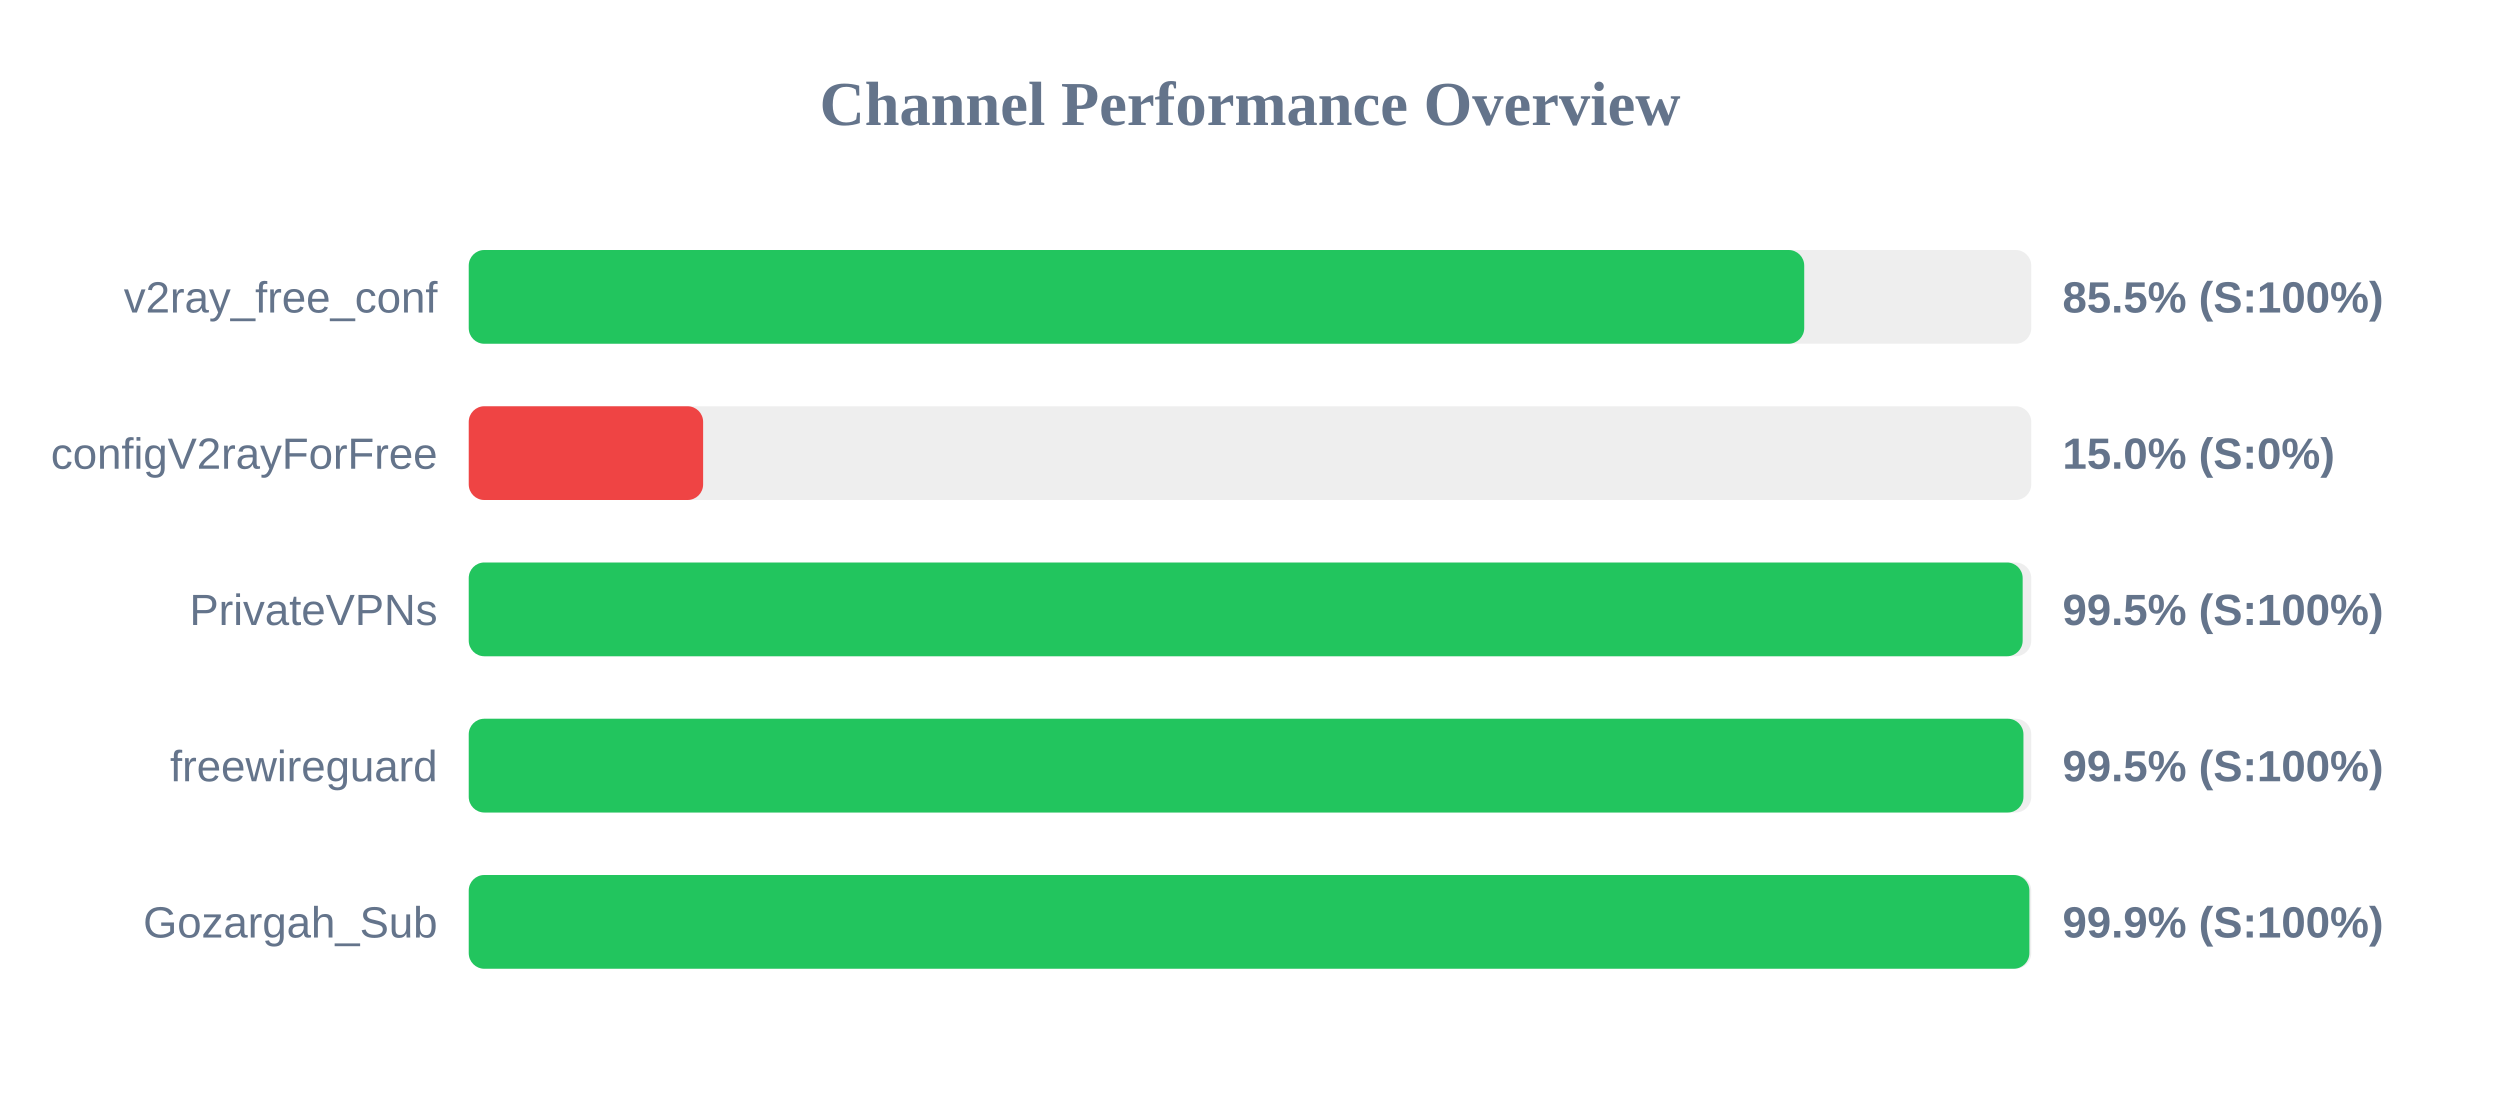
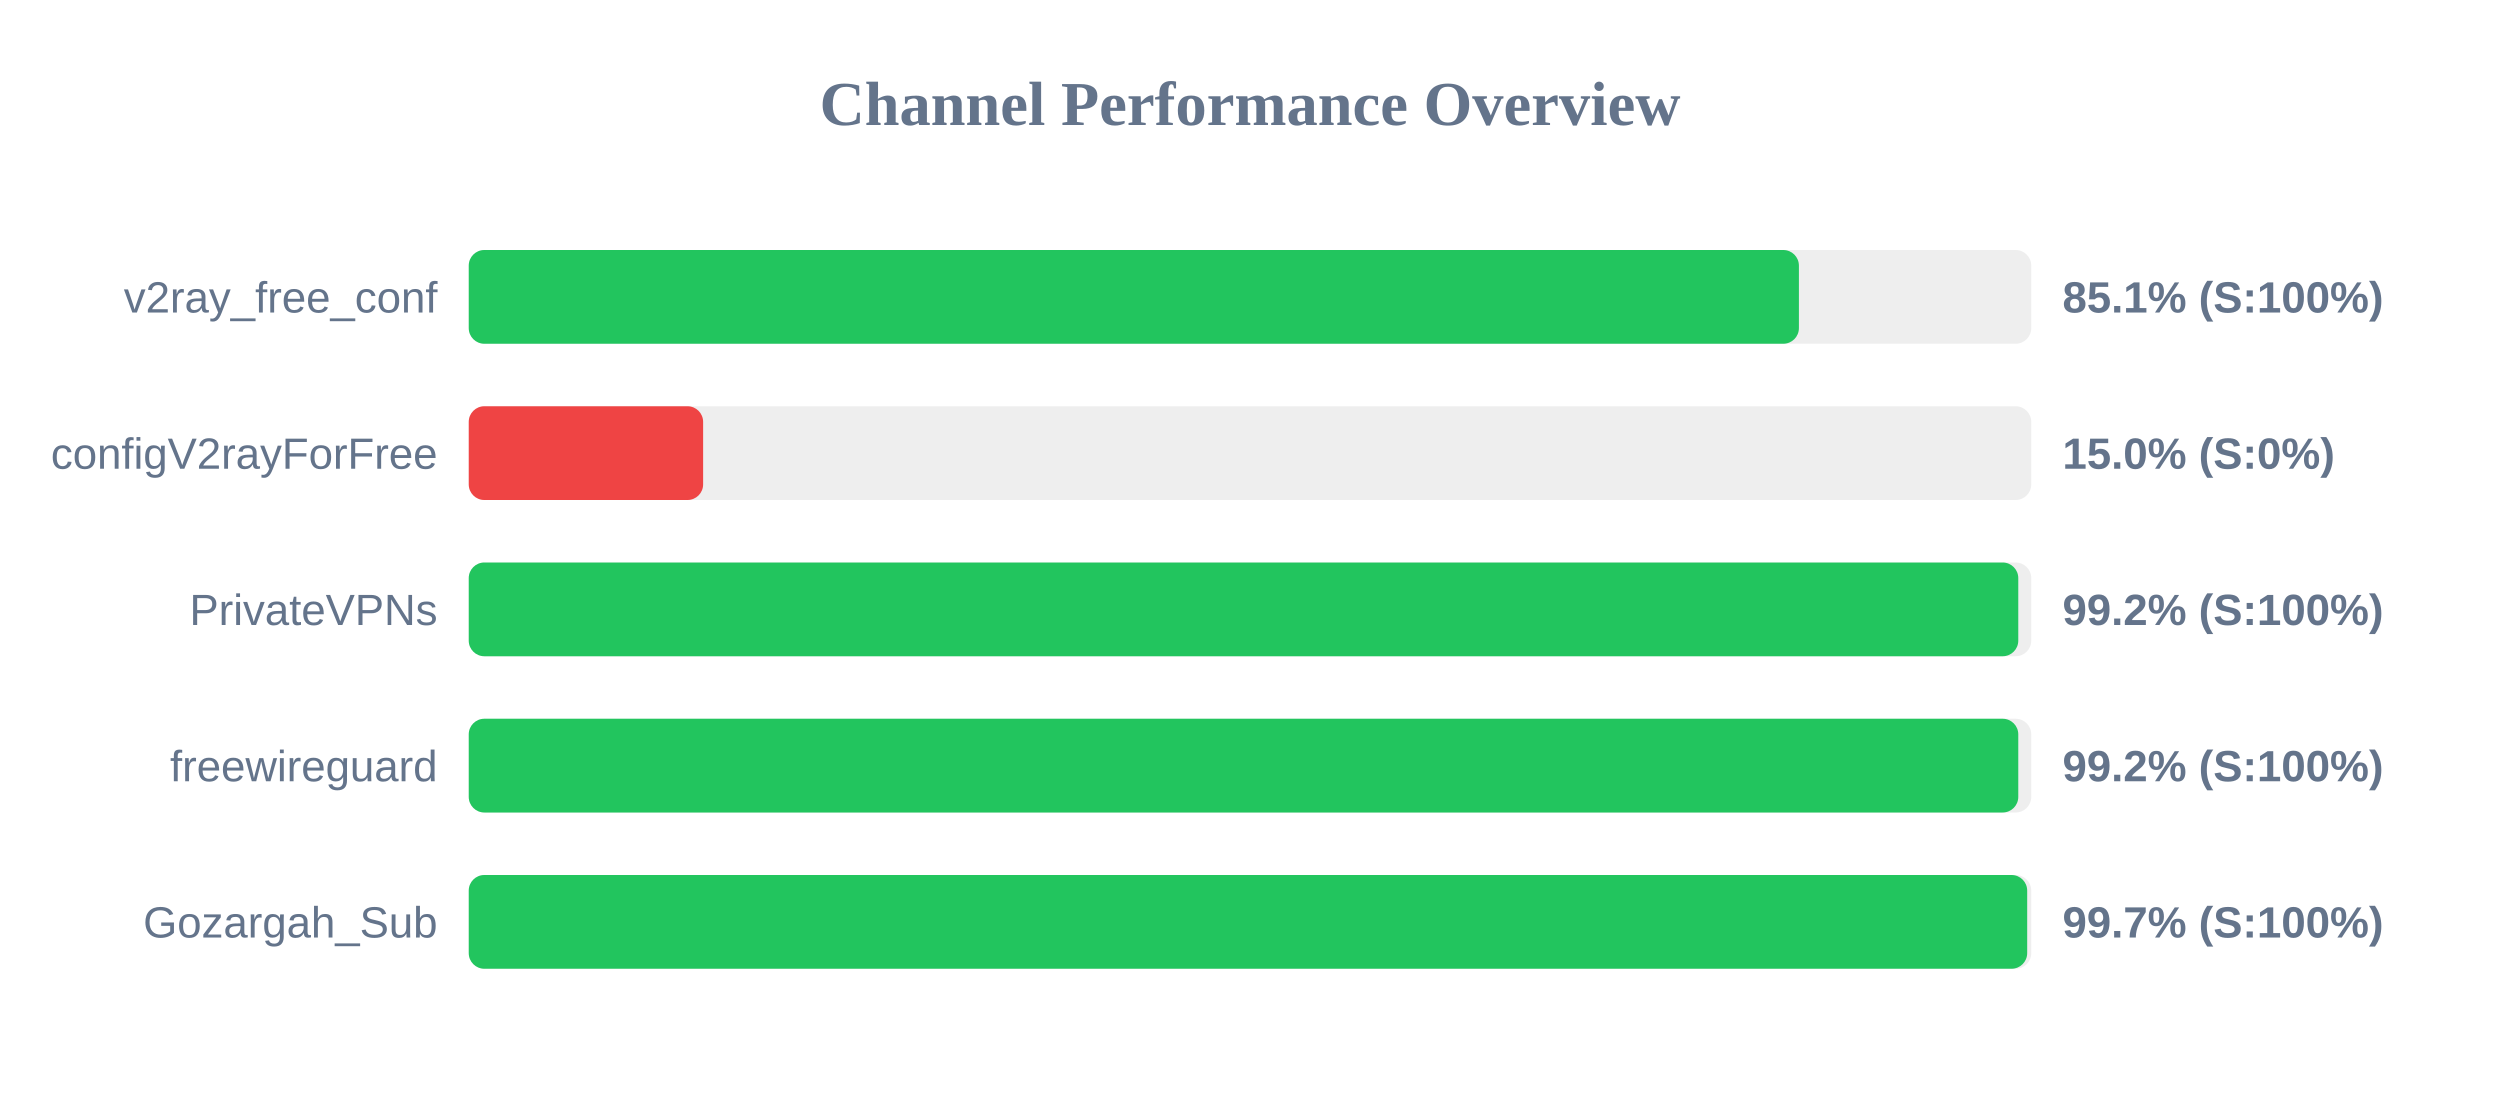
<svg xmlns="http://www.w3.org/2000/svg" width="800" height="350" version="1.1">
  <style>
        .row { font: 14px Arial; fill: #64748b; }
        .score { font: bold 14px Arial; fill: #64748b; }
    </style>
  <text x="400" y="40" text-anchor="middle" font-size="20px" font-weight="bold" fill="#64748b">Channel Performance Overview</text>
  <rect x="150" y="80" width="500" height="30" fill="#eee" rx="5" />
-   <rect x="150" y="80" width="427.35" height="30" fill="#22c55e" rx="5" />
+   <rect x="150" y="80" width="425.65" height="30" fill="#22c55e" rx="5" />
  <text x="140" y="100" text-anchor="end" class="row">v2ray_free_conf</text>
-   <text x="660" y="100" text-anchor="start" class="score">85.5% (S:100%)</text>
+   <text x="660" y="100" text-anchor="start" class="score">85.1% (S:100%)</text>
  <rect x="150" y="130" width="500" height="30" fill="#eee" rx="5" />
  <rect x="150" y="130" width="75.0" height="30" fill="#ef4444" rx="5" />
  <text x="140" y="150" text-anchor="end" class="row">configV2rayForFree</text>
  <text x="660" y="150" text-anchor="start" class="score">15.0% (S:0%)</text>
  <rect x="150" y="180" width="500" height="30" fill="#eee" rx="5" />
-   <rect x="150" y="180" width="497.25" height="30" fill="#22c55e" rx="5" />
+   <rect x="150" y="180" width="495.85" height="30" fill="#22c55e" rx="5" />
  <text x="140" y="200" text-anchor="end" class="row">PrivateVPNs</text>
-   <text x="660" y="200" text-anchor="start" class="score">99.5% (S:100%)</text>
+   <text x="660" y="200" text-anchor="start" class="score">99.2% (S:100%)</text>
  <rect x="150" y="230" width="500" height="30" fill="#eee" rx="5" />
-   <rect x="150" y="230" width="497.5" height="30" fill="#22c55e" rx="5" />
+   <rect x="150" y="230" width="495.85" height="30" fill="#22c55e" rx="5" />
  <text x="140" y="250" text-anchor="end" class="row">freewireguard</text>
-   <text x="660" y="250" text-anchor="start" class="score">99.5% (S:100%)</text>
+   <text x="660" y="250" text-anchor="start" class="score">99.2% (S:100%)</text>
  <rect x="150" y="280" width="500" height="30" fill="#eee" rx="5" />
-   <rect x="150" y="280" width="499.4" height="30" fill="#22c55e" rx="5" />
+   <rect x="150" y="280" width="498.7" height="30" fill="#22c55e" rx="5" />
  <text x="140" y="300" text-anchor="end" class="row">Gozargah_Sub</text>
-   <text x="660" y="300" text-anchor="start" class="score">99.9% (S:100%)</text>
+   <text x="660" y="300" text-anchor="start" class="score">99.7% (S:100%)</text>
</svg>
